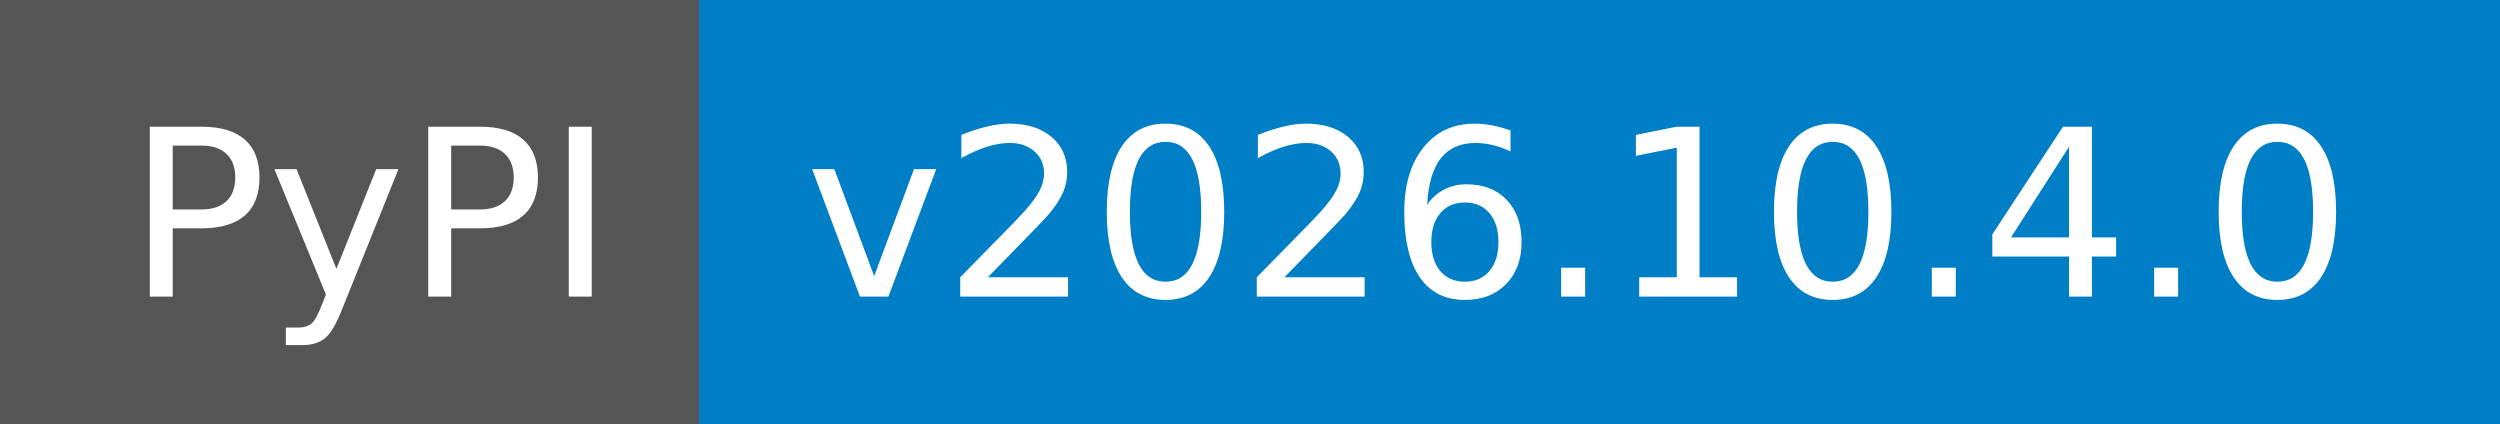
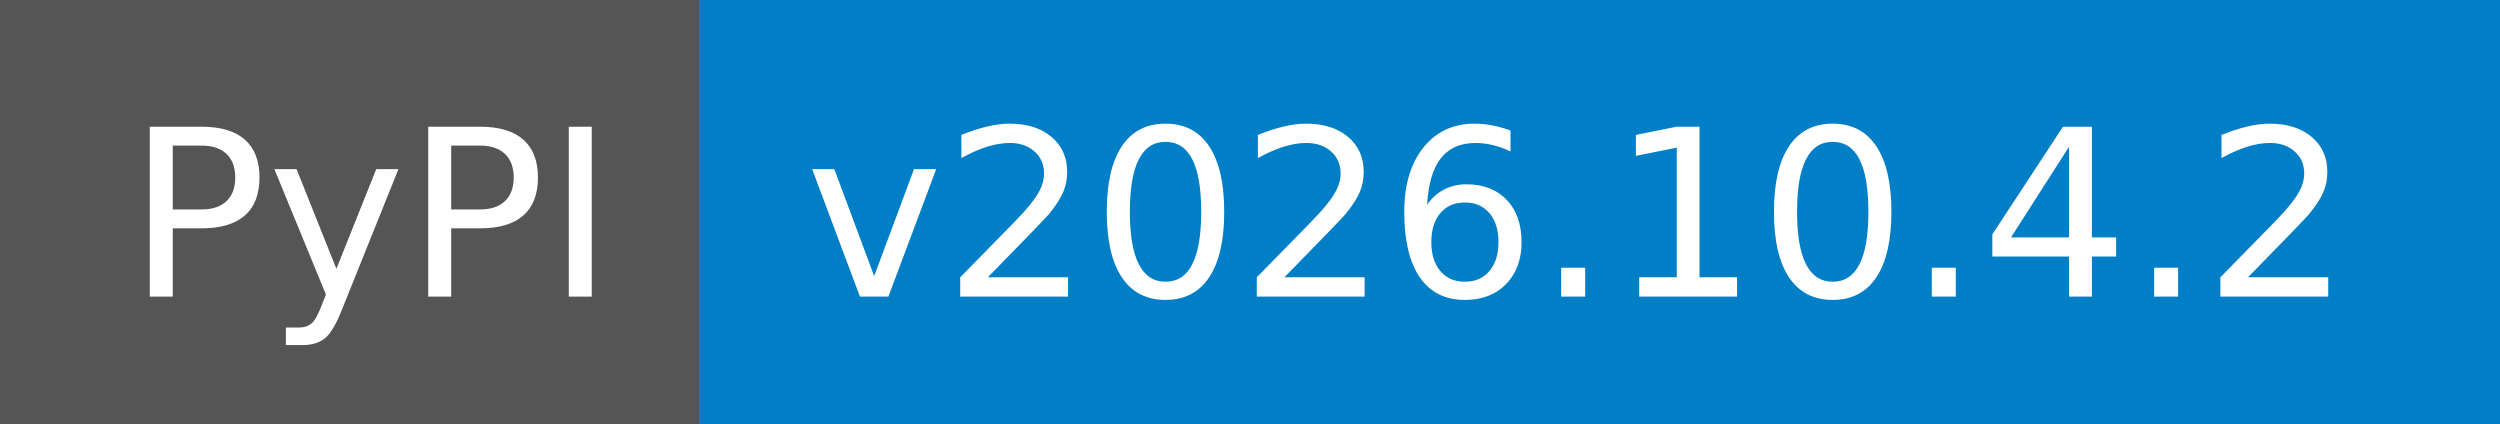
- <svg xmlns="http://www.w3.org/2000/svg" width="118" height="20" role="img" aria-label="PyPI: v2026.10.4.0">
+ <svg xmlns="http://www.w3.org/2000/svg" width="118" height="20" role="img" aria-label="PyPI: v2026.10.4.2">
  <g shape-rendering="crispEdges">
    <rect width="33" height="20" fill="#555" />
    <rect x="33" width="85" height="20" fill="#007ec6" />
  </g>
  <g fill="#fff" text-anchor="middle" font-family="Verdana,Geneva,DejaVu Sans,sans-serif" text-rendering="geometricPrecision" font-size="110">
    <text x="175" y="140" textLength="230" transform="scale(.1)">PyPI</text>
-     <text x="745" y="140" textLength="750" transform="scale(.1)">v2026.10.4.0</text>
+     <text x="745" y="140" textLength="750" transform="scale(.1)">v2026.10.4.2</text>
  </g>
</svg>
